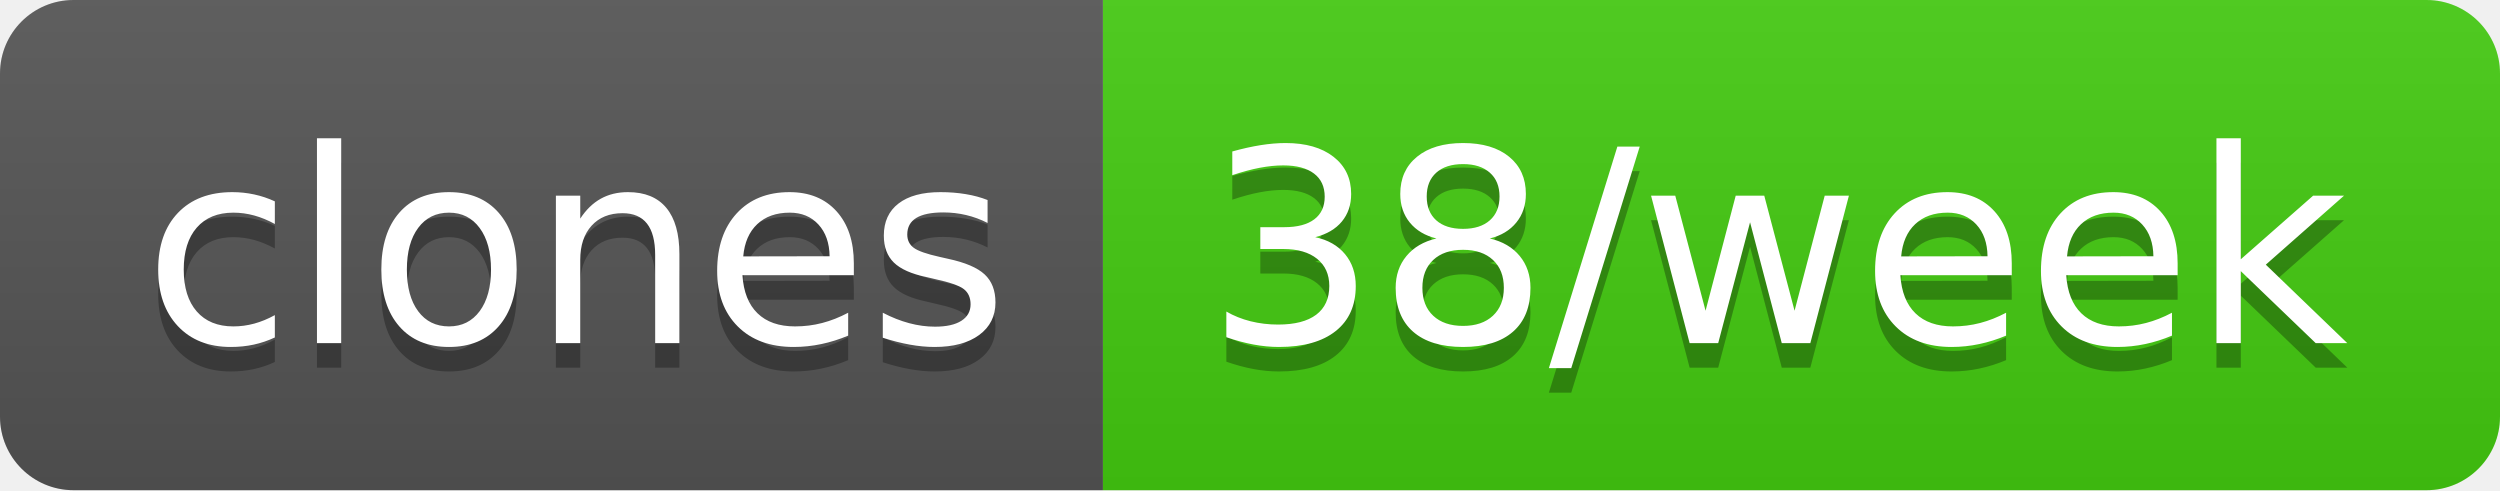
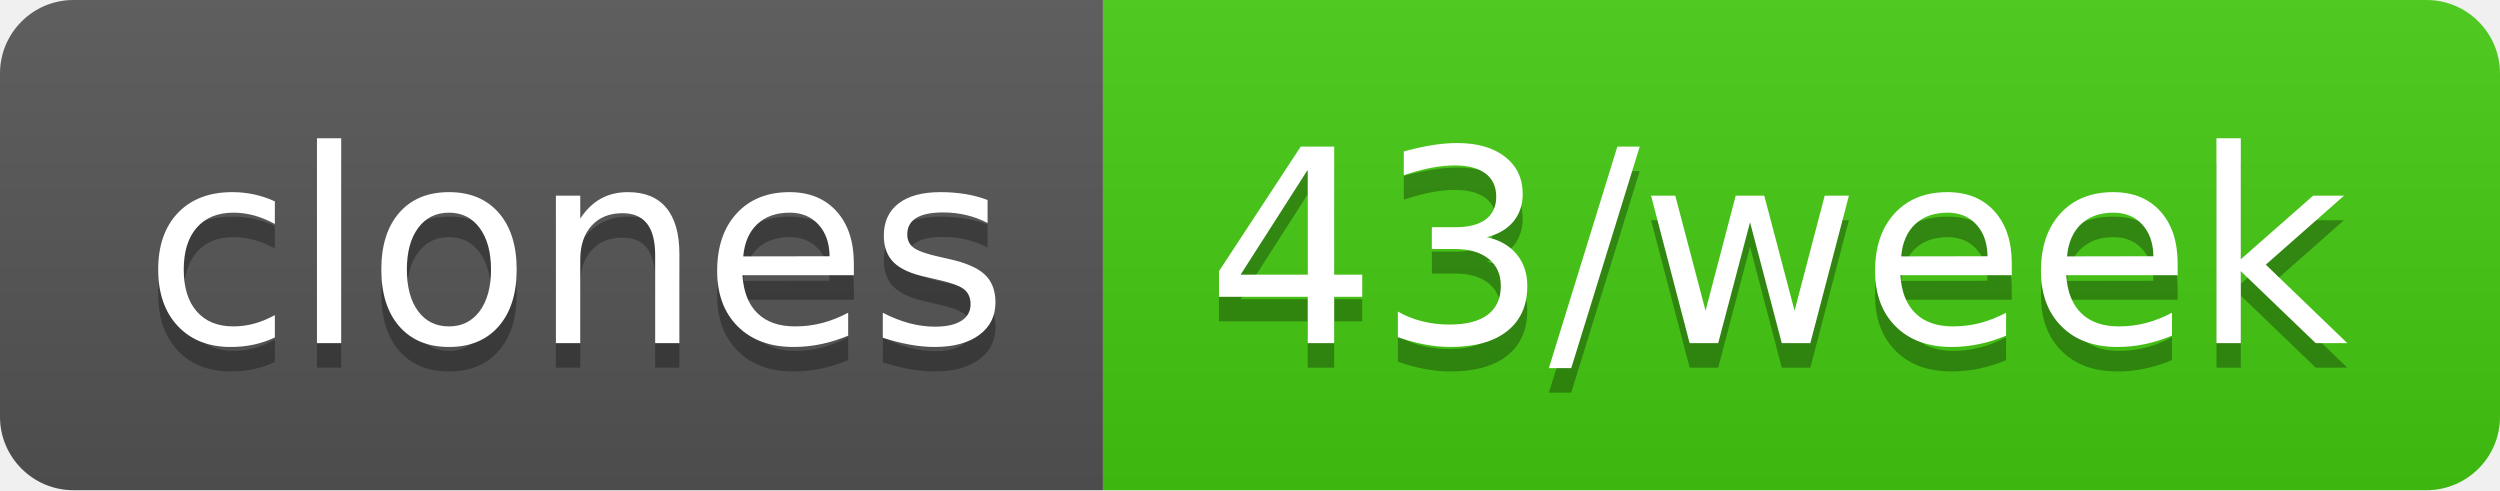
- <svg xmlns="http://www.w3.org/2000/svg" width="102" height="20" role="img" aria-label="clones: 38/week">
+ <svg xmlns="http://www.w3.org/2000/svg" width="102" height="20" role="img" aria-label="clones: 43/week">
  <linearGradient id="s" x2="0" y2="100%">
    <stop offset="0" stop-color="#bbb" stop-opacity=".1" />
    <stop offset="1" stop-opacity=".1" />
  </linearGradient>
  <clipPath id="r">
    <rect width="102" height="20" rx="3" fill="#fff" />
  </clipPath>
  <g clip-path="url(#r)">
    <rect width="45" height="20" fill="#555" />
    <rect x="45" width="57" height="20" fill="#4c1" />
    <rect width="102" height="20" fill="url(#s)" />
  </g>
  <g fill="#fff" text-anchor="middle" font-family="Verdana,Geneva,DejaVu Sans,sans-serif" text-rendering="geometricPrecision" font-size="110">
    <text aria-hidden="true" x="235" y="150" fill="#010101" fill-opacity=".3" transform="scale(.1)" textLength="350">clones</text>
    <text x="235" y="140" transform="scale(.1)" fill="#fff" textLength="350">clones</text>
-     <text aria-hidden="true" x="725" y="150" fill="#010101" fill-opacity=".3" transform="scale(.1)" textLength="470">38/week</text>
-     <text x="725" y="140" transform="scale(.1)" fill="#fff" textLength="470">38/week</text>
+     <text aria-hidden="true" x="725" y="150" fill="#010101" fill-opacity=".3" transform="scale(.1)" textLength="470">43/week</text>
+     <text x="725" y="140" transform="scale(.1)" fill="#fff" textLength="470">43/week</text>
  </g>
</svg>
